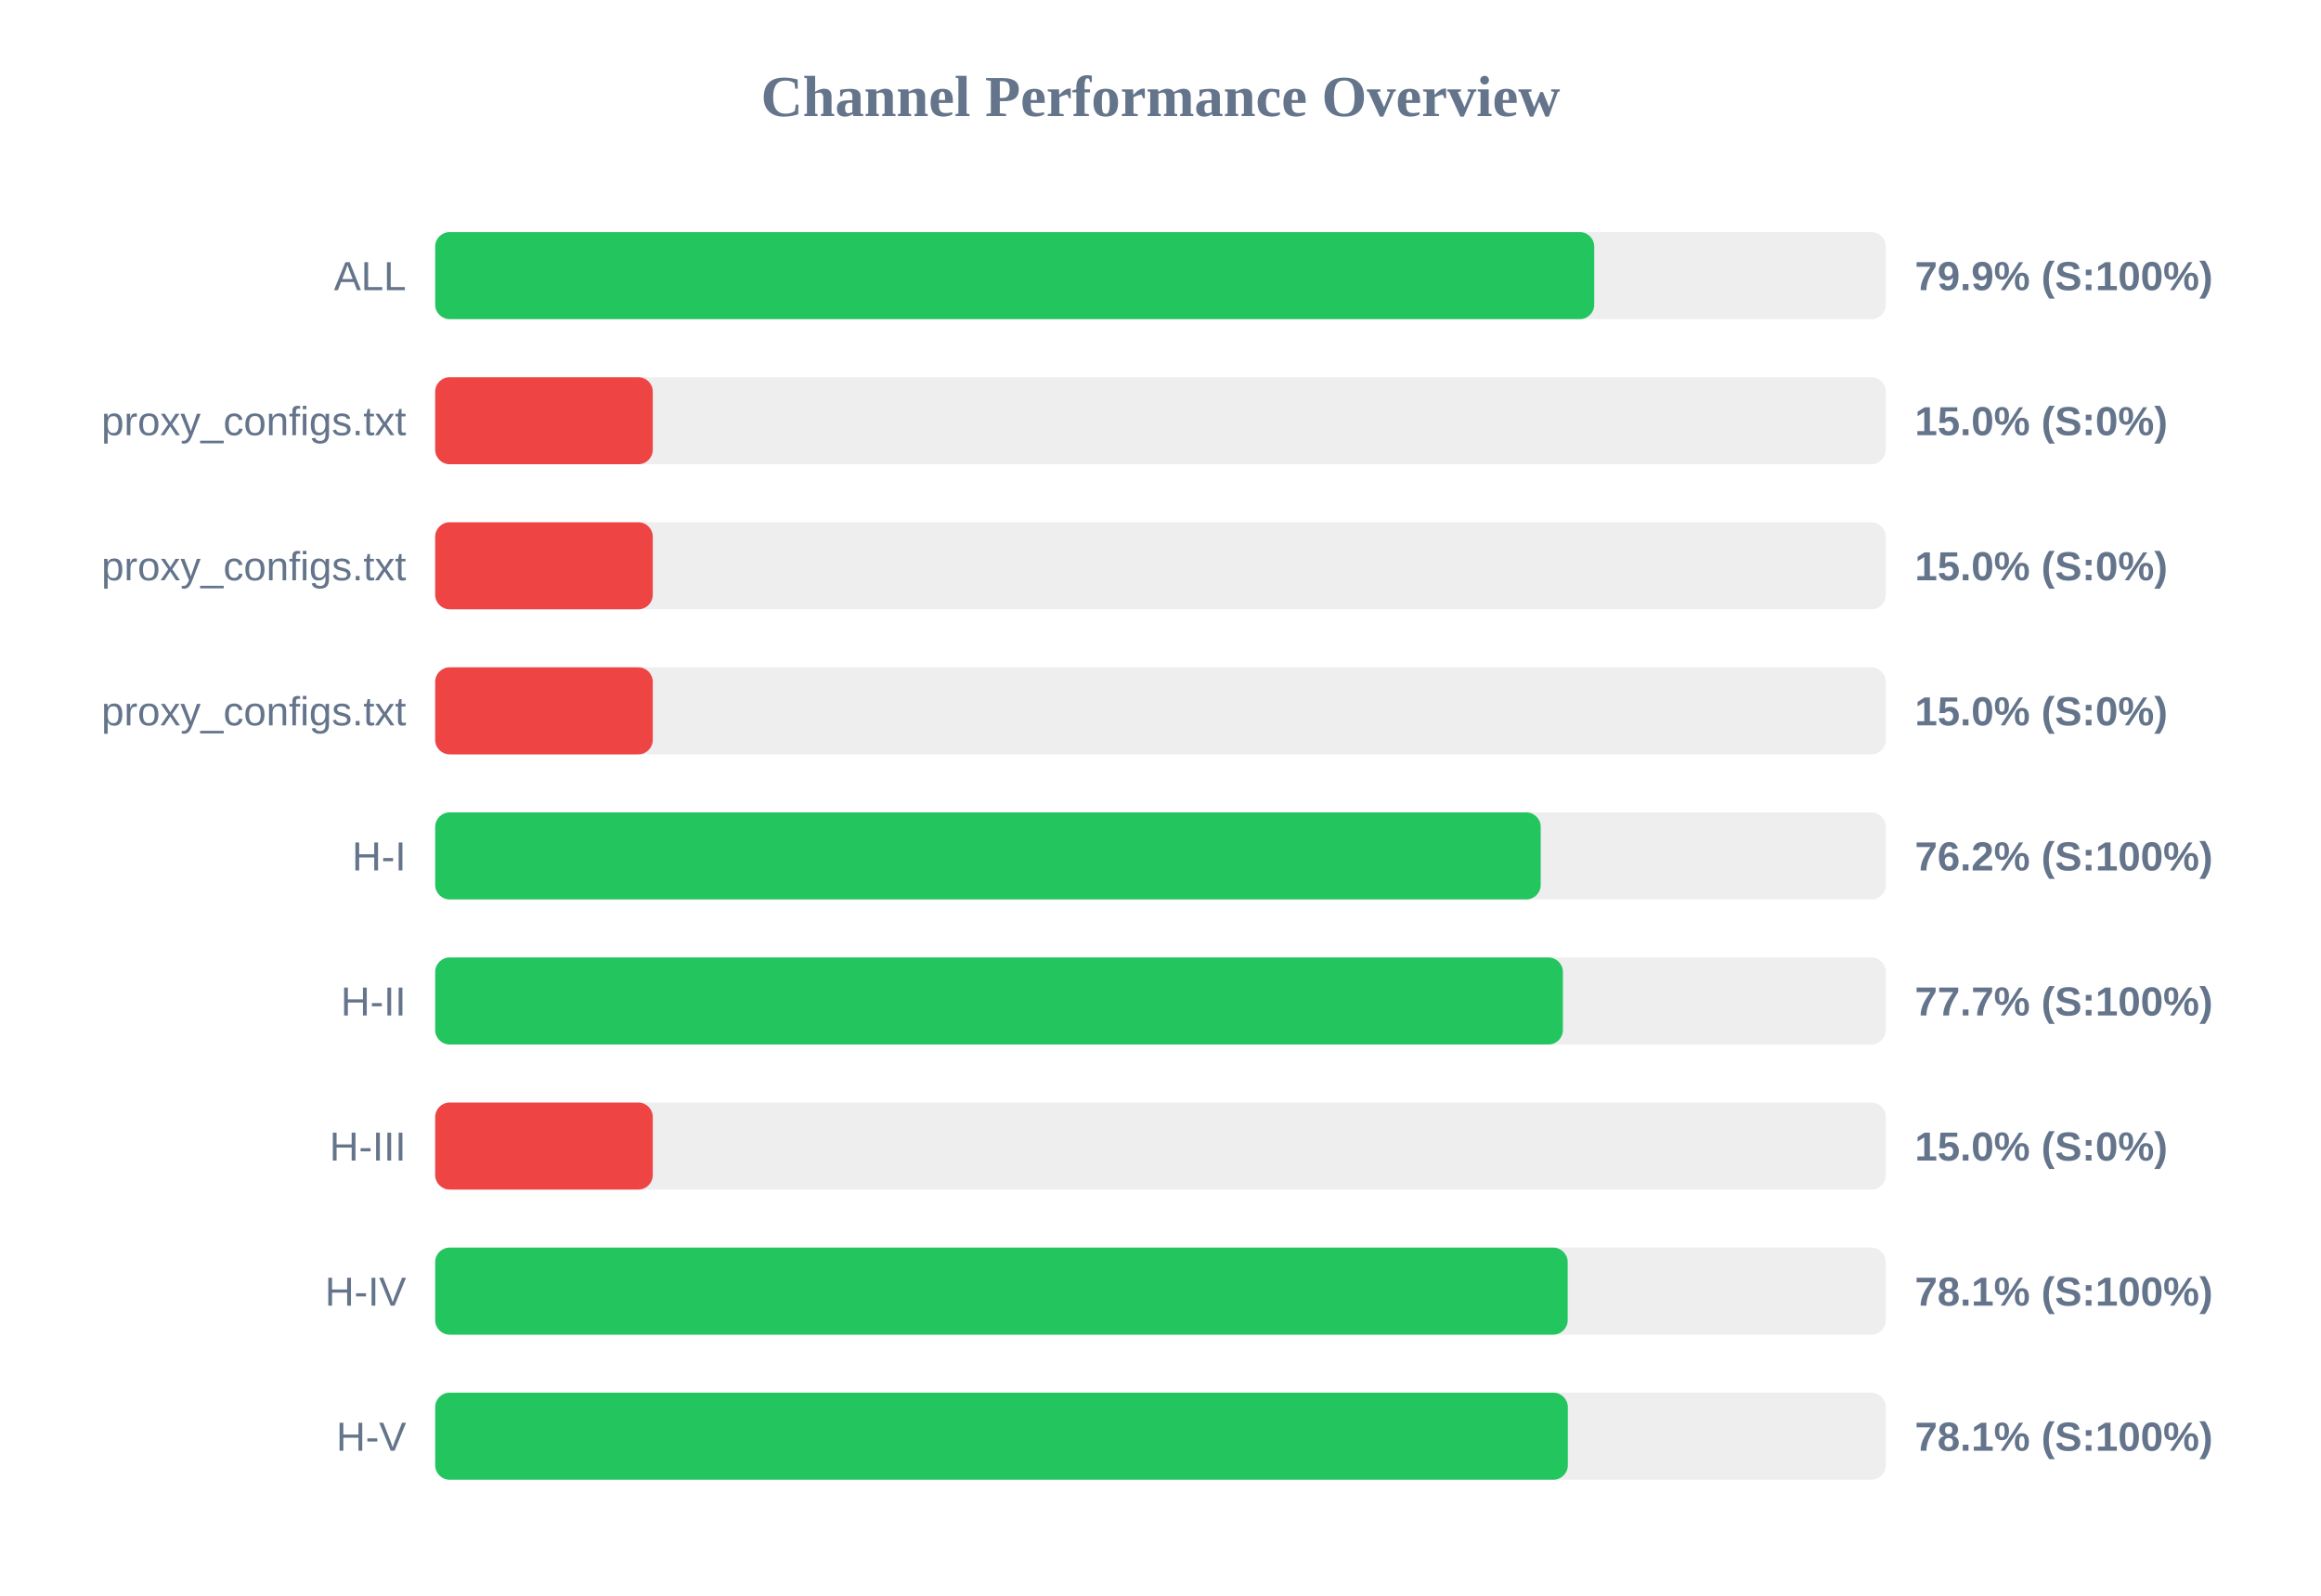
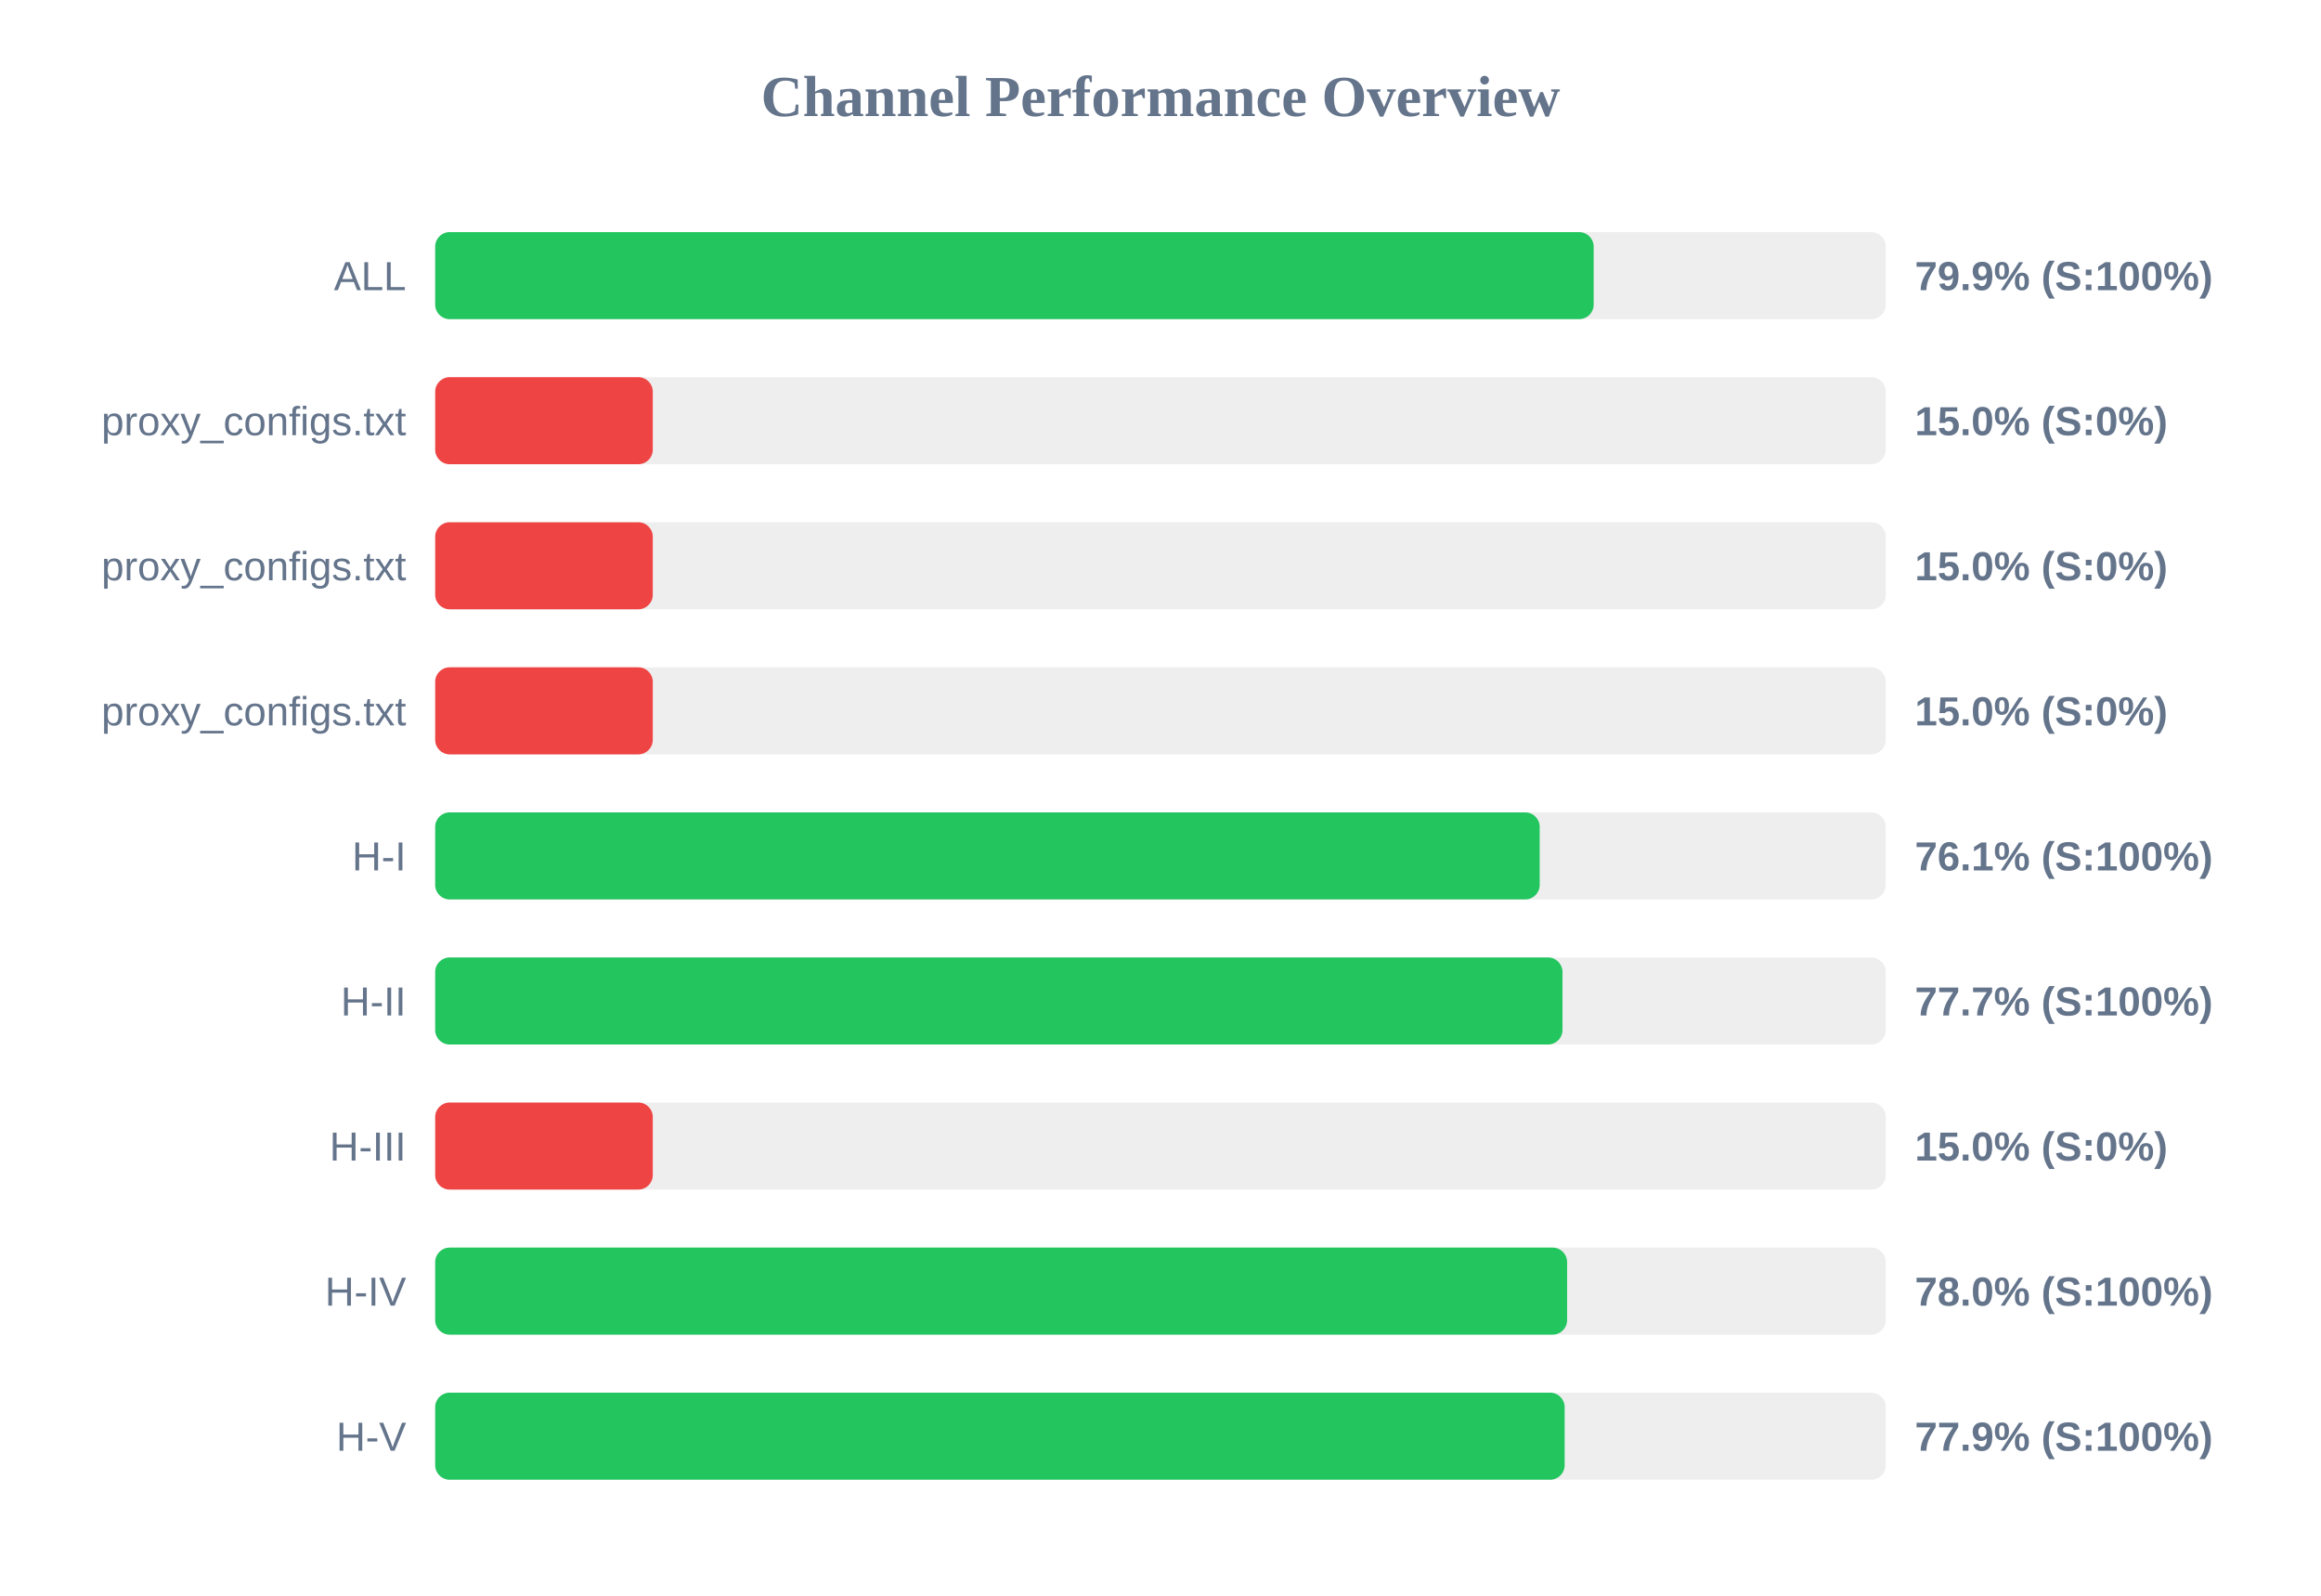
<svg xmlns="http://www.w3.org/2000/svg" width="800" height="550" version="1.1">
  <style>
        .row { font: 14px Arial; fill: #64748b; }
        .score { font: bold 14px Arial; fill: #64748b; }
    </style>
  <text x="400" y="40" text-anchor="middle" font-size="20px" font-weight="bold" fill="#64748b">Channel Performance Overview</text>
  <rect x="150" y="80" width="500" height="30" fill="#eee" rx="5" />
-   <rect x="150" y="80" width="399.5" height="30" fill="#22c55e" rx="5" />
+   <rect x="150" y="80" width="399.3" height="30" fill="#22c55e" rx="5" />
  <text x="140" y="100" text-anchor="end" class="row">ALL</text>
  <text x="660" y="100" text-anchor="start" class="score">79.9% (S:100%)</text>
  <rect x="150" y="130" width="500" height="30" fill="#eee" rx="5" />
  <rect x="150" y="130" width="75.0" height="30" fill="#ef4444" rx="5" />
  <text x="140" y="150" text-anchor="end" class="row">proxy_configs.txt</text>
  <text x="660" y="150" text-anchor="start" class="score">15.0% (S:0%)</text>
  <rect x="150" y="180" width="500" height="30" fill="#eee" rx="5" />
  <rect x="150" y="180" width="75.0" height="30" fill="#ef4444" rx="5" />
  <text x="140" y="200" text-anchor="end" class="row">proxy_configs.txt</text>
  <text x="660" y="200" text-anchor="start" class="score">15.0% (S:0%)</text>
  <rect x="150" y="230" width="500" height="30" fill="#eee" rx="5" />
  <rect x="150" y="230" width="75.0" height="30" fill="#ef4444" rx="5" />
  <text x="140" y="250" text-anchor="end" class="row">proxy_configs.txt</text>
  <text x="660" y="250" text-anchor="start" class="score">15.0% (S:0%)</text>
  <rect x="150" y="280" width="500" height="30" fill="#eee" rx="5" />
-   <rect x="150" y="280" width="381.05" height="30" fill="#22c55e" rx="5" />
+   <rect x="150" y="280" width="380.7" height="30" fill="#22c55e" rx="5" />
  <text x="140" y="300" text-anchor="end" class="row">H-I</text>
-   <text x="660" y="300" text-anchor="start" class="score">76.2% (S:100%)</text>
+   <text x="660" y="300" text-anchor="start" class="score">76.1% (S:100%)</text>
  <rect x="150" y="330" width="500" height="30" fill="#eee" rx="5" />
-   <rect x="150" y="330" width="388.7" height="30" fill="#22c55e" rx="5" />
+   <rect x="150" y="330" width="388.55" height="30" fill="#22c55e" rx="5" />
  <text x="140" y="350" text-anchor="end" class="row">H-II</text>
  <text x="660" y="350" text-anchor="start" class="score">77.7% (S:100%)</text>
  <rect x="150" y="380" width="500" height="30" fill="#eee" rx="5" />
  <rect x="150" y="380" width="75.0" height="30" fill="#ef4444" rx="5" />
  <text x="140" y="400" text-anchor="end" class="row">H-III</text>
  <text x="660" y="400" text-anchor="start" class="score">15.0% (S:0%)</text>
  <rect x="150" y="430" width="500" height="30" fill="#eee" rx="5" />
-   <rect x="150" y="430" width="390.35" height="30" fill="#22c55e" rx="5" />
+   <rect x="150" y="430" width="390.15" height="30" fill="#22c55e" rx="5" />
  <text x="140" y="450" text-anchor="end" class="row">H-IV</text>
-   <text x="660" y="450" text-anchor="start" class="score">78.1% (S:100%)</text>
+   <text x="660" y="450" text-anchor="start" class="score">78.0% (S:100%)</text>
  <rect x="150" y="480" width="500" height="30" fill="#eee" rx="5" />
-   <rect x="150" y="480" width="390.4" height="30" fill="#22c55e" rx="5" />
+   <rect x="150" y="480" width="389.3" height="30" fill="#22c55e" rx="5" />
  <text x="140" y="500" text-anchor="end" class="row">H-V</text>
-   <text x="660" y="500" text-anchor="start" class="score">78.1% (S:100%)</text>
+   <text x="660" y="500" text-anchor="start" class="score">77.9% (S:100%)</text>
</svg>
